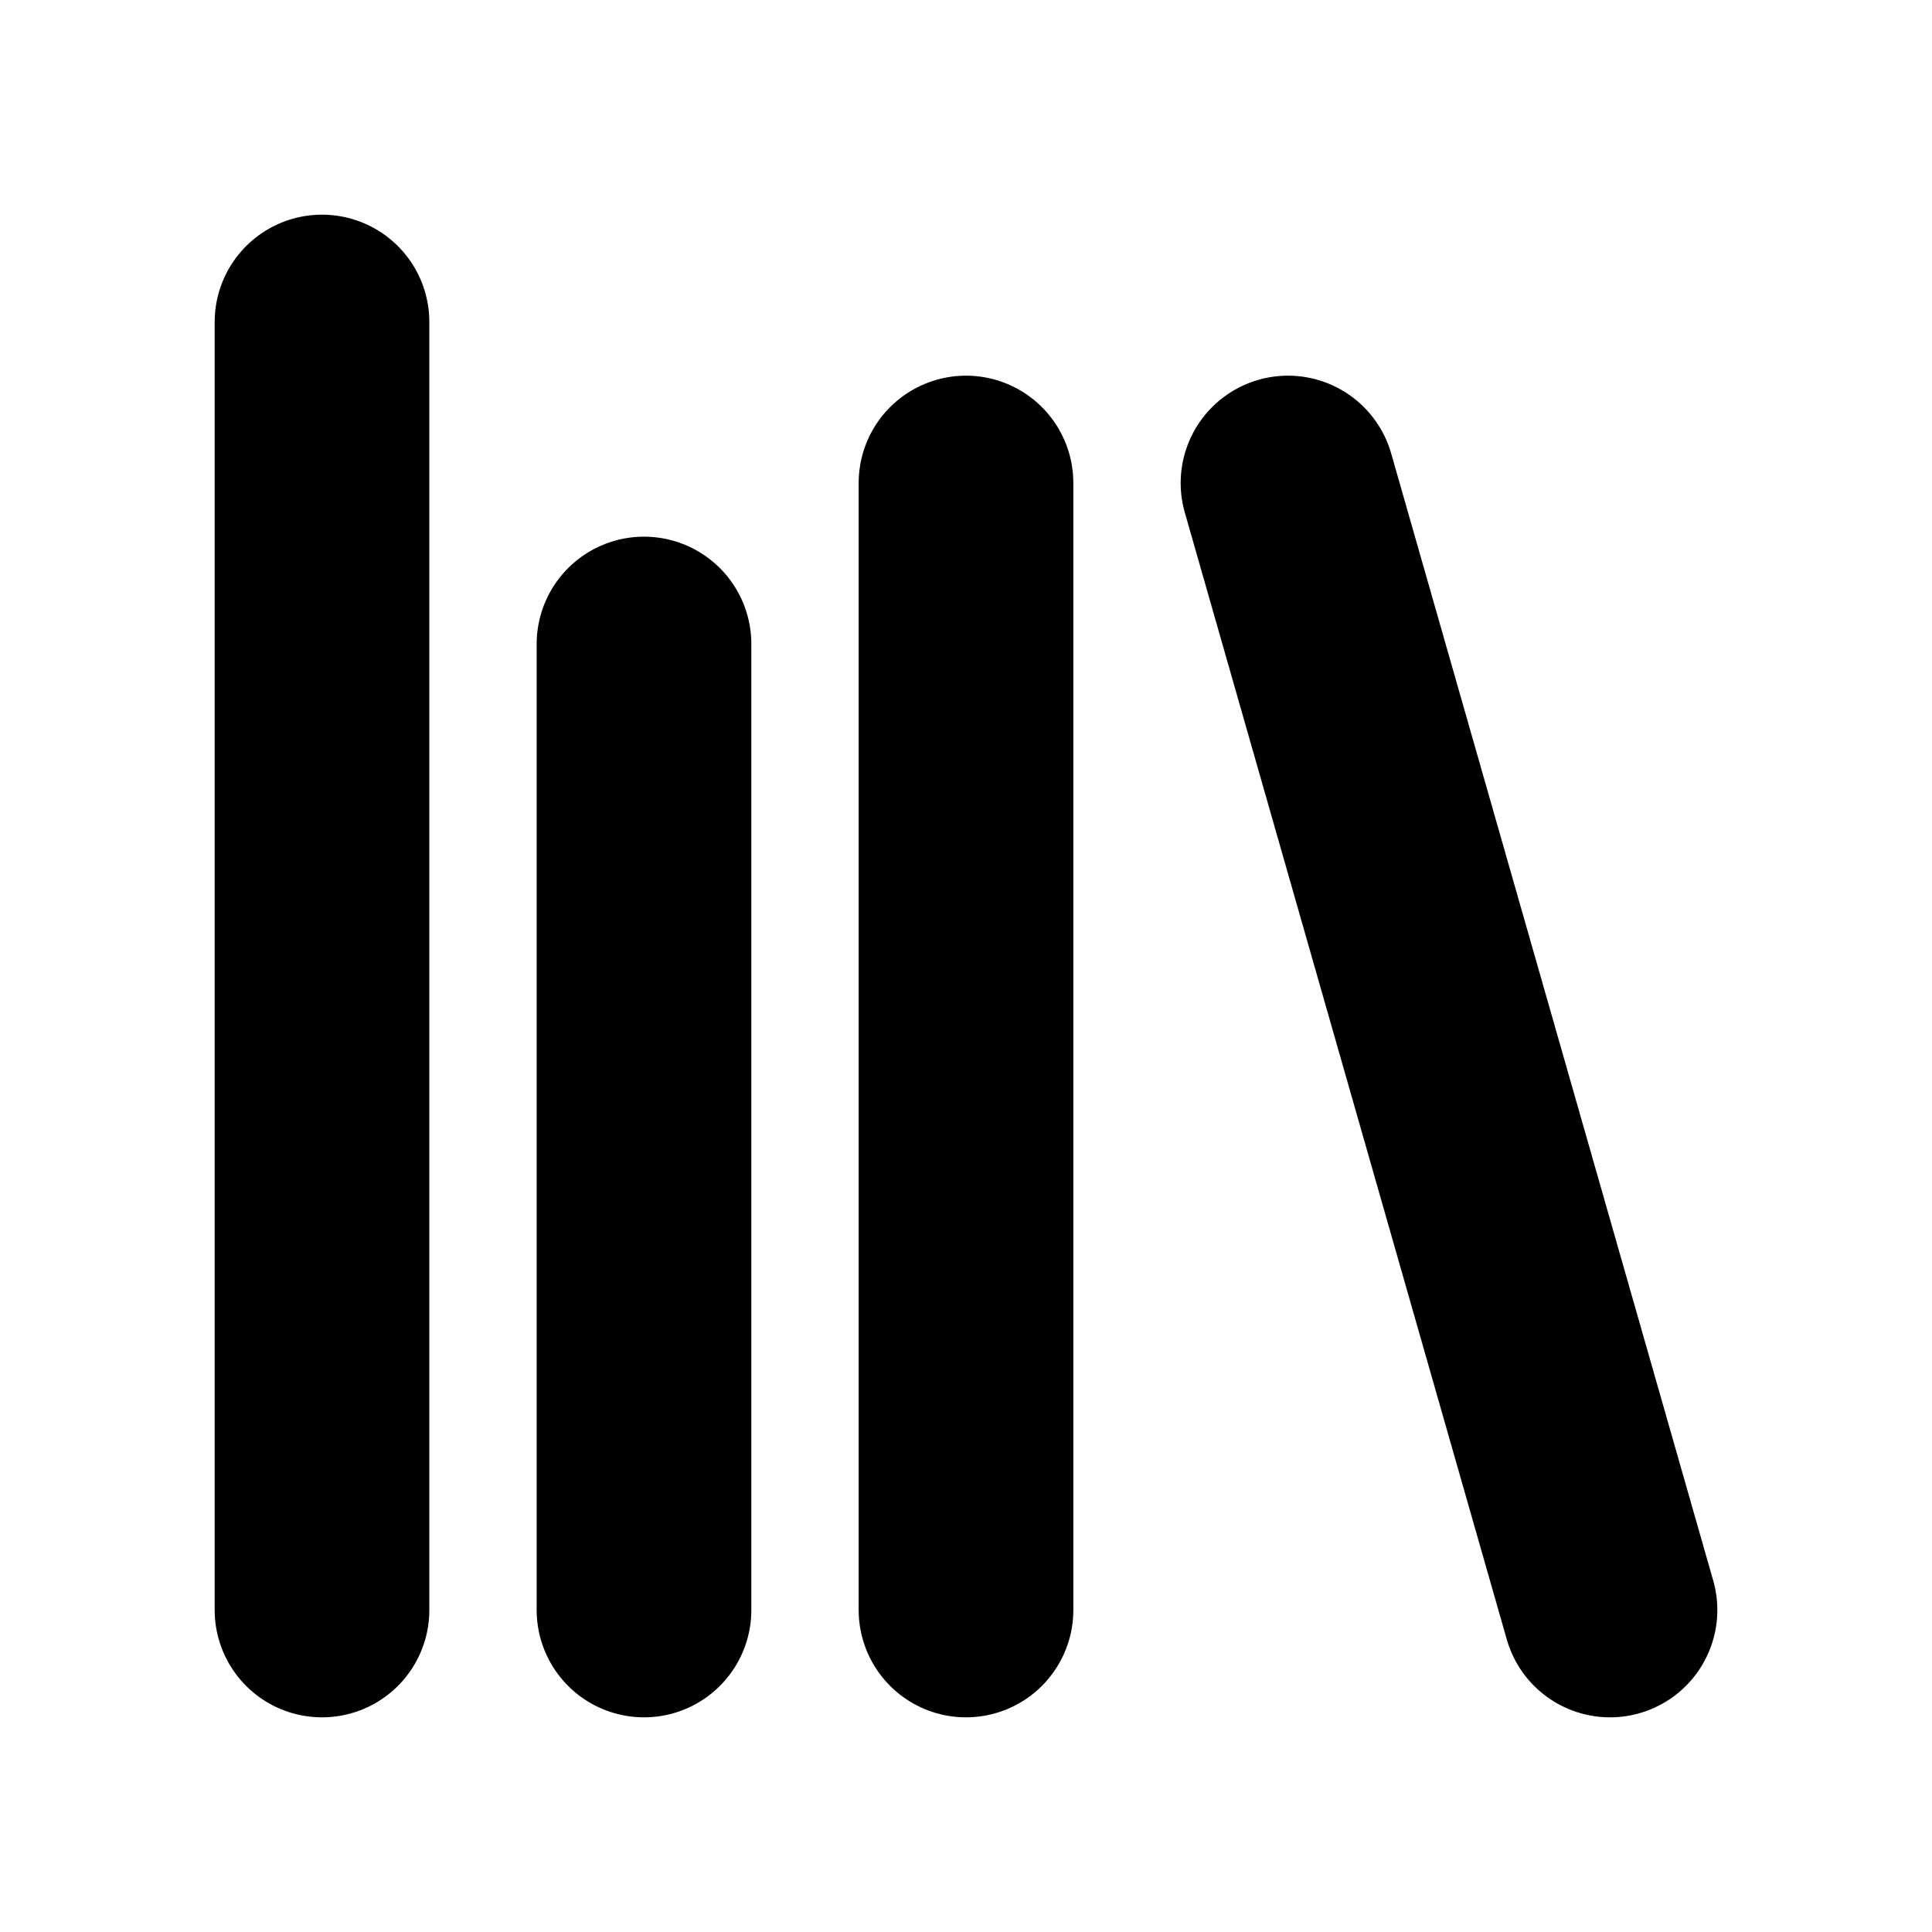
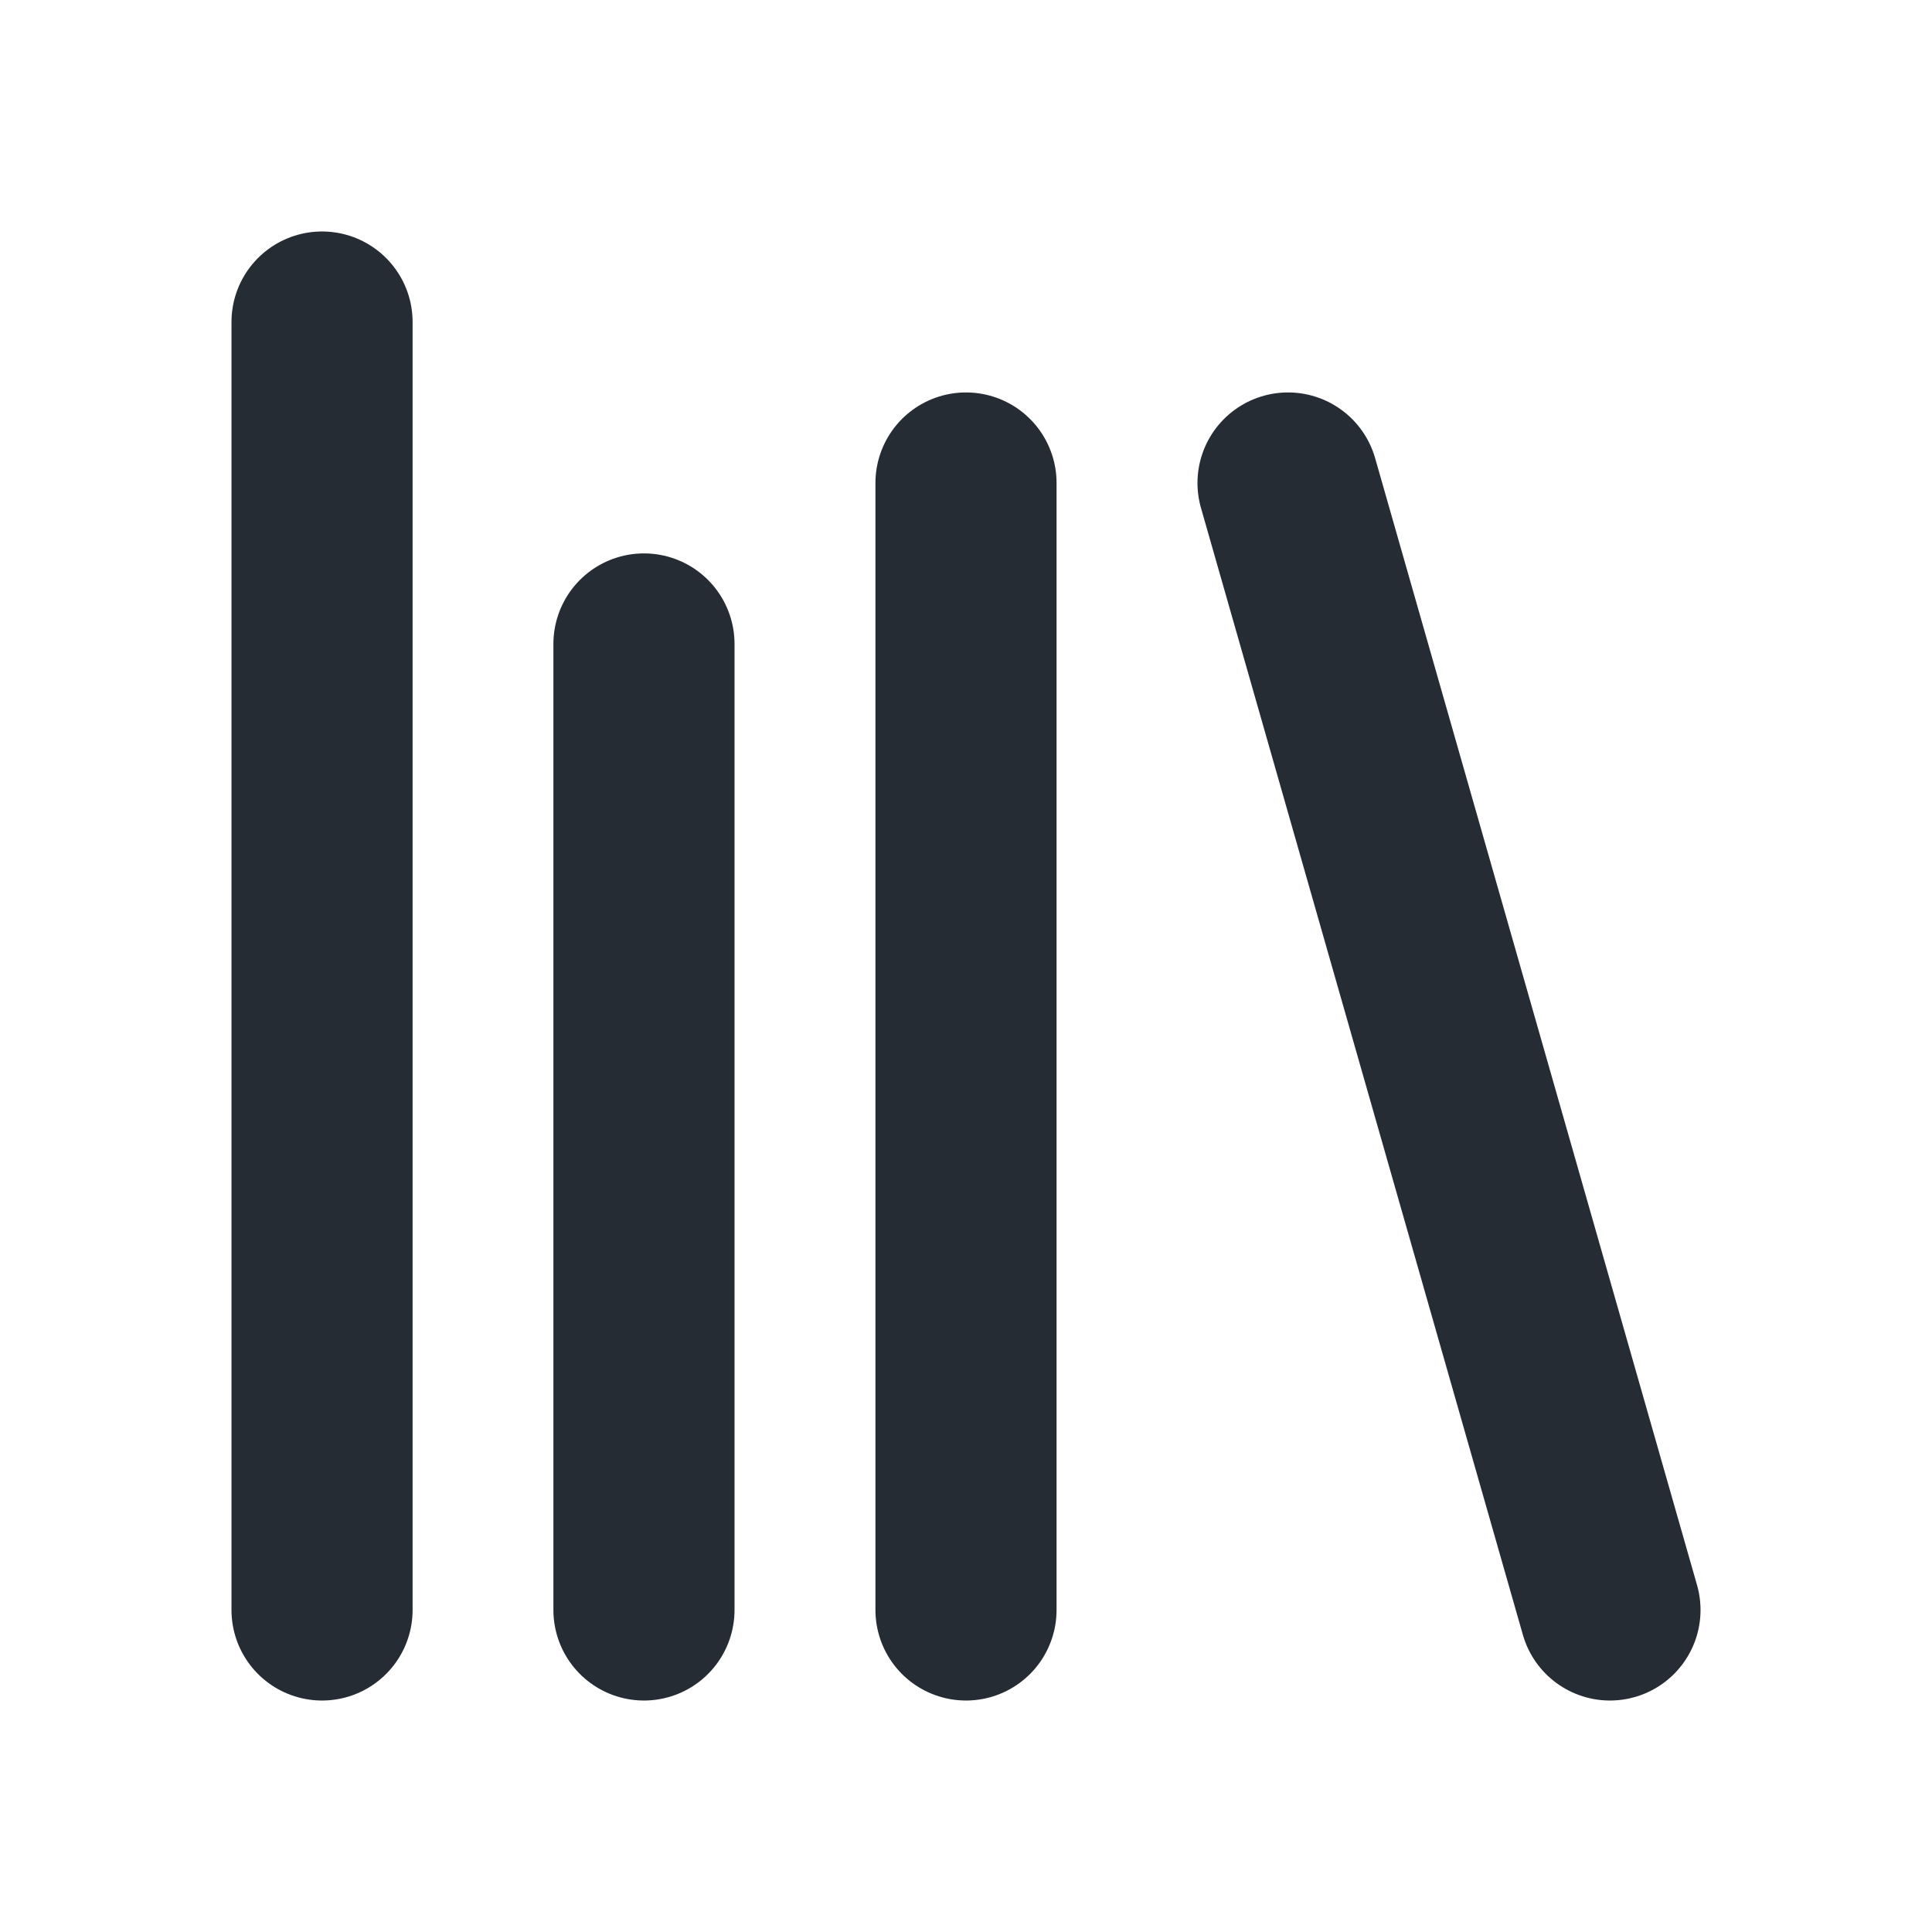
- <svg width="18" height="18" viewBox="0 0 18 18" fill="none">
-   <path d="M12 4.5L15 15M9 4.5V15M6 6V15M3 3V15" stroke="black" stroke-width="2" stroke-linecap="round" stroke-linejoin="round" />
+ <svg xmlns="http://www.w3.org/2000/svg" width="16" height="16" viewBox="0 0 16 16" fill="none">
+   <path d="M10.667 4L13.333 13.333M8 4V13.333M5.333 5.333V13.333M2.667 2.667V13.333" stroke="#252C34" stroke-width="1.5" stroke-linecap="round" stroke-linejoin="round" />
</svg>
